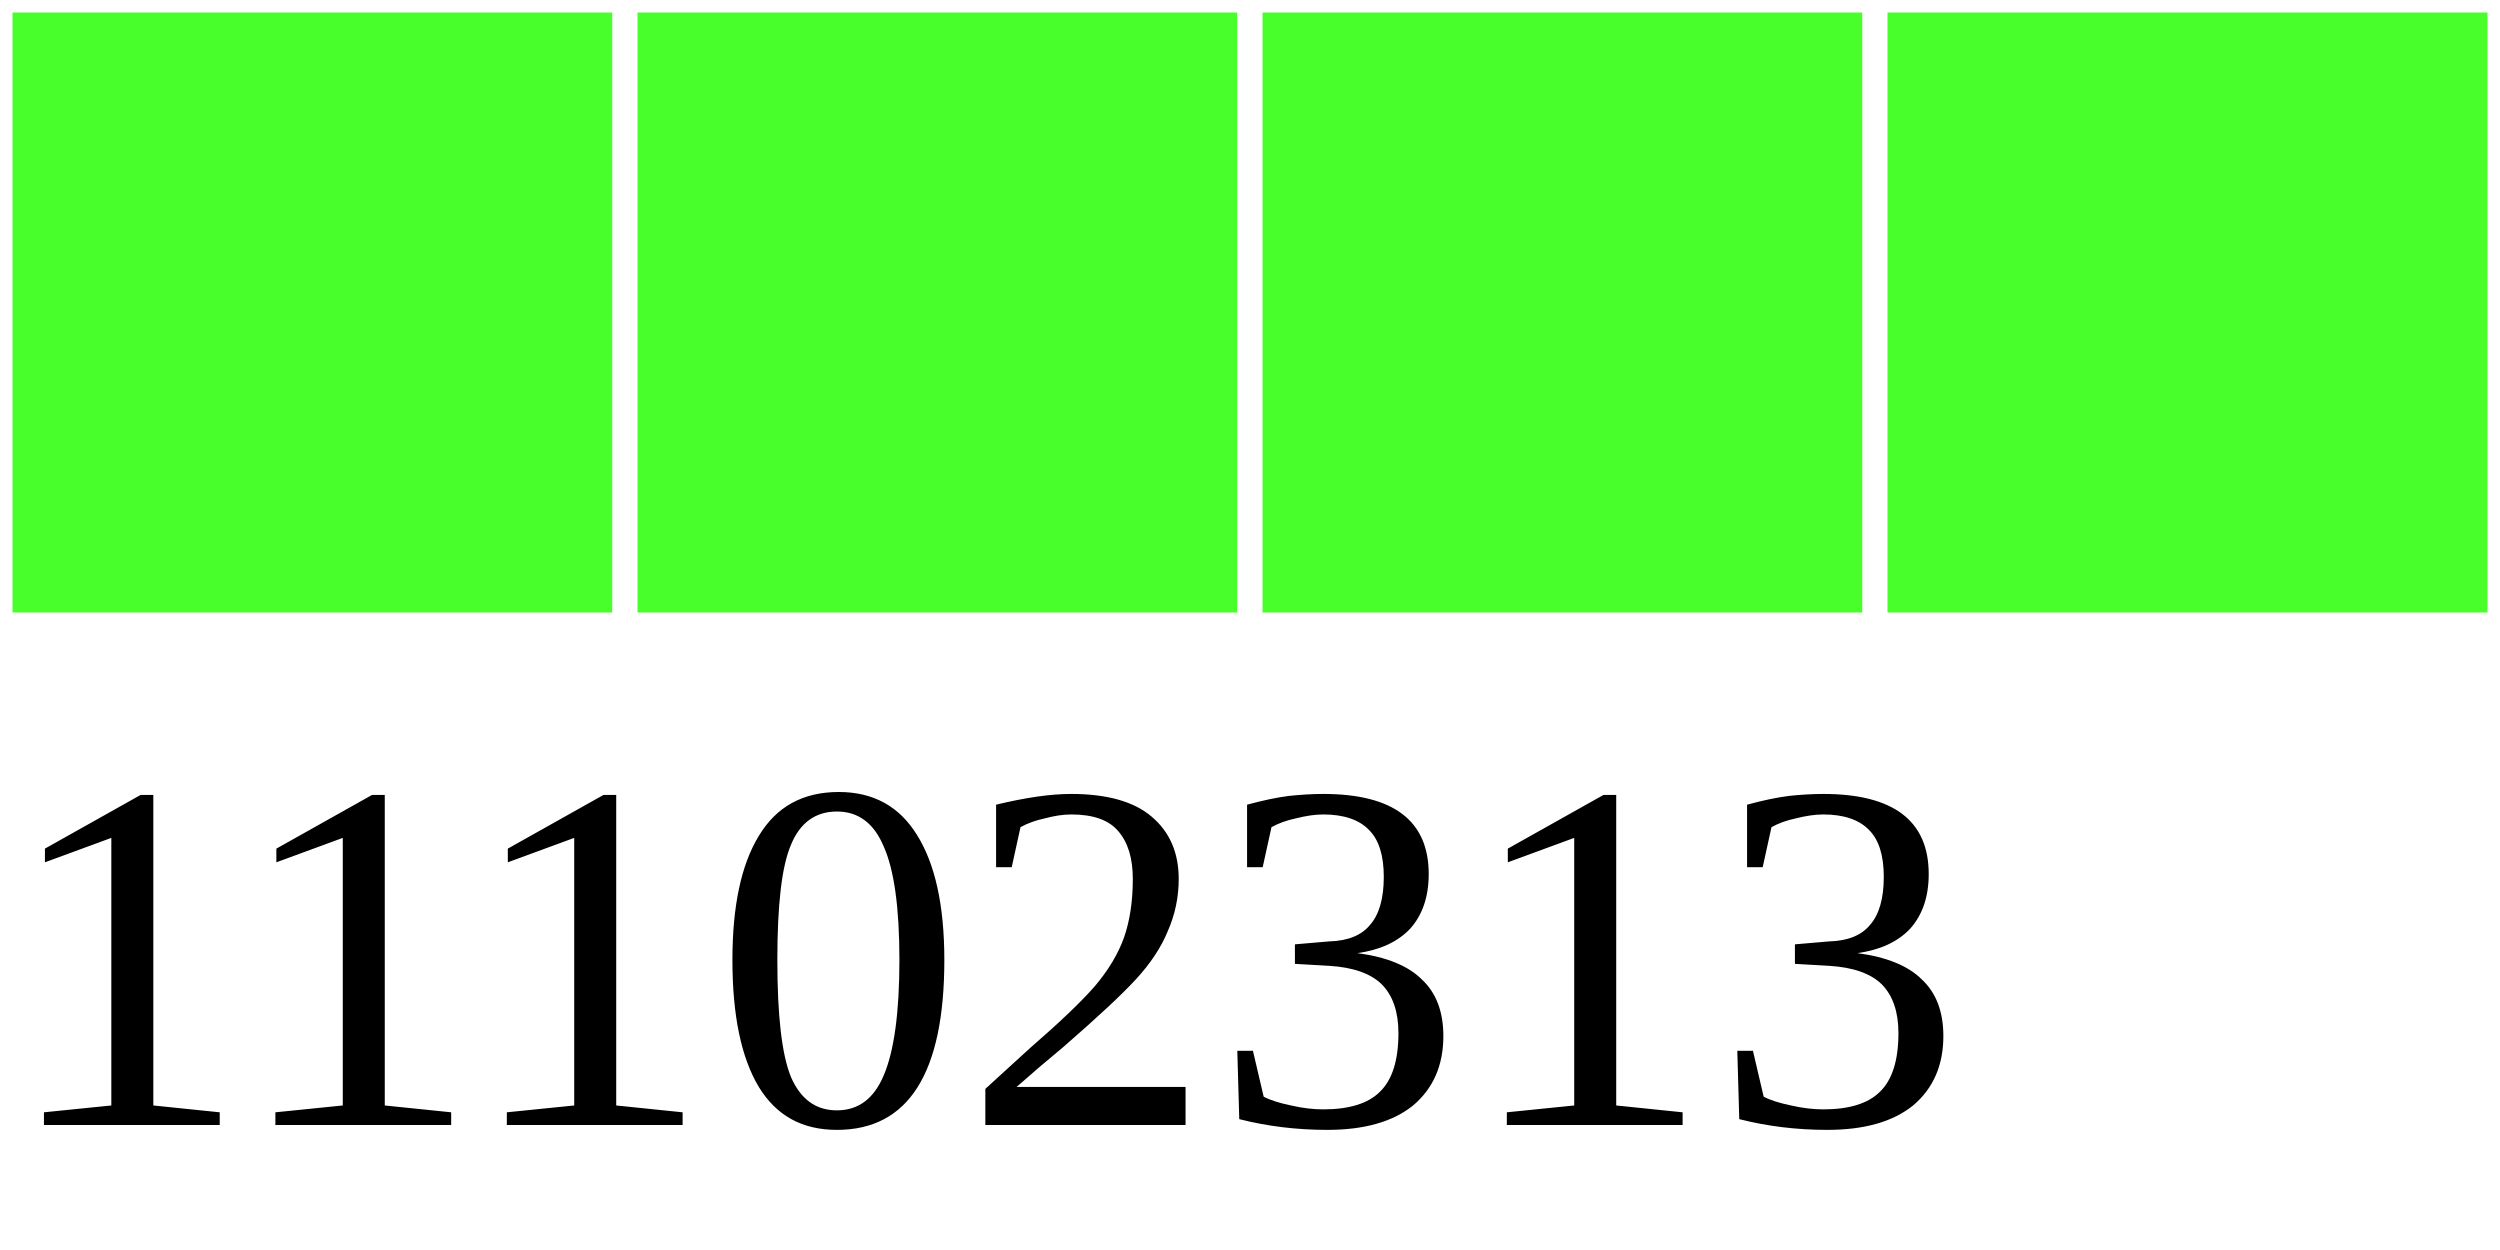
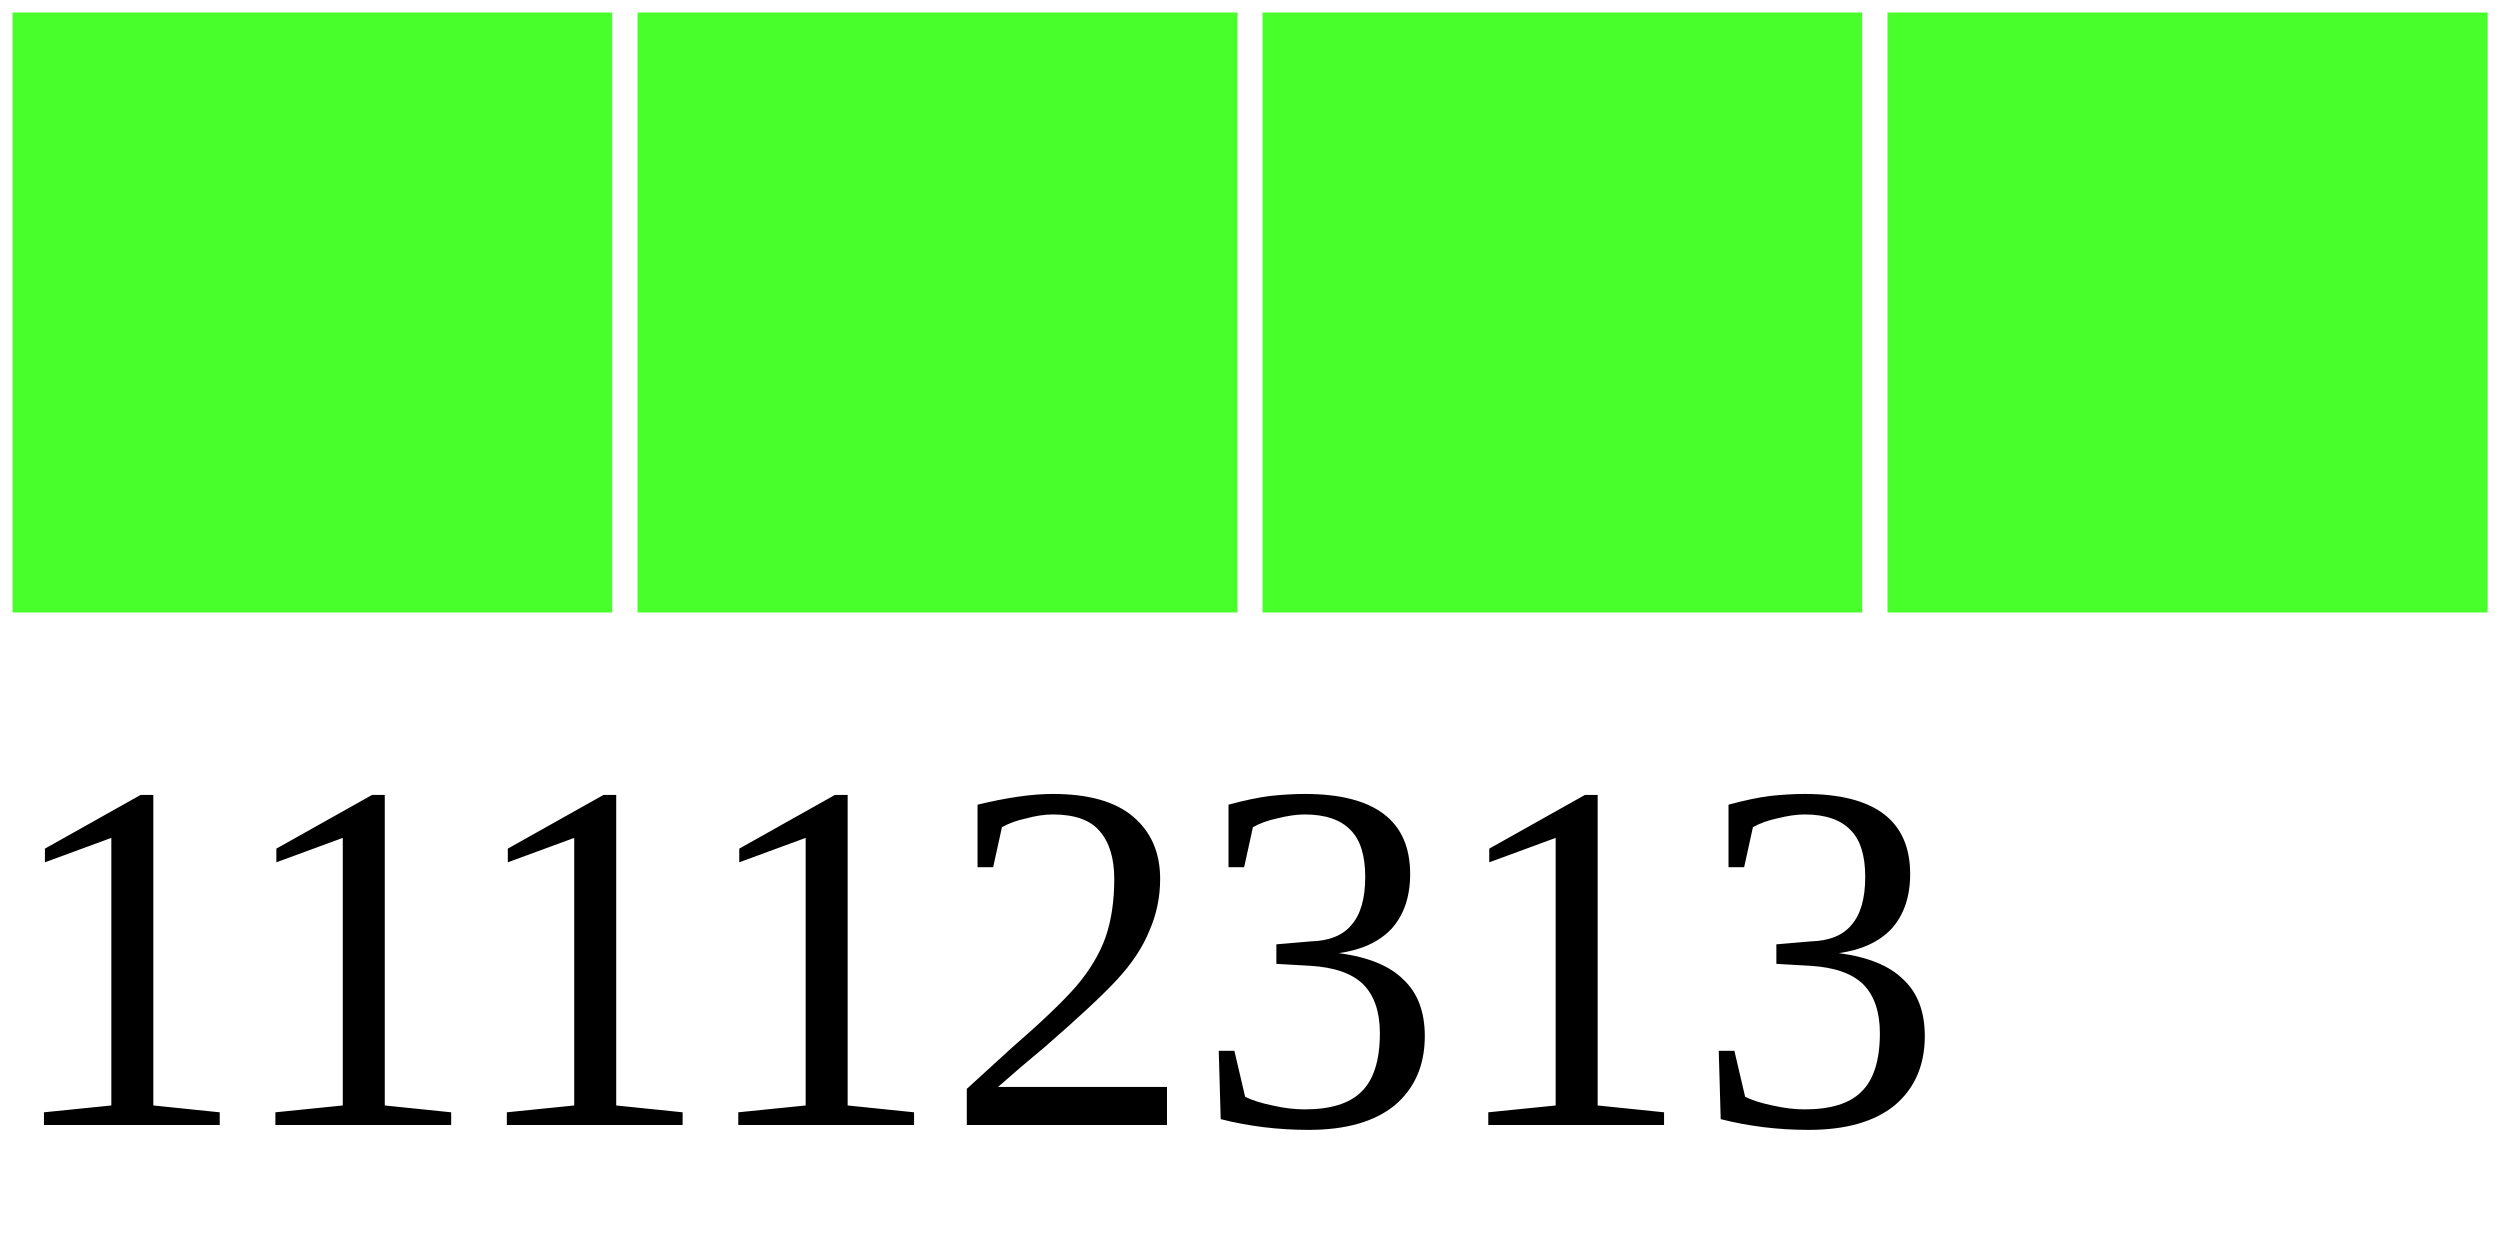
<svg xmlns="http://www.w3.org/2000/svg" width="40" height="20">
  <g>
    <rect width="10" height="10" style="fill:#48FF2C;stroke-width:0.4;stroke:rgb(255,255,255)" x="0" />
    <rect width="10" height="10" style="fill:#48FF2C;stroke-width:0.4;stroke:rgb(255,255,255)" x="10" />
    <rect width="10" height="10" style="fill:#48FF2C;stroke-width:0.4;stroke:rgb(255,255,255)" x="20" />
    <rect width="10" height="10" style="fill:#48FF2C;stroke-width:0.4;stroke:rgb(255,255,255)" x="30" />
-     <text x="0" y="18" fill="black" font-size="8">11102313</text>
+     <text x="0" y="18" fill="black" font-size="8">11112313</text>
  </g>
</svg>
